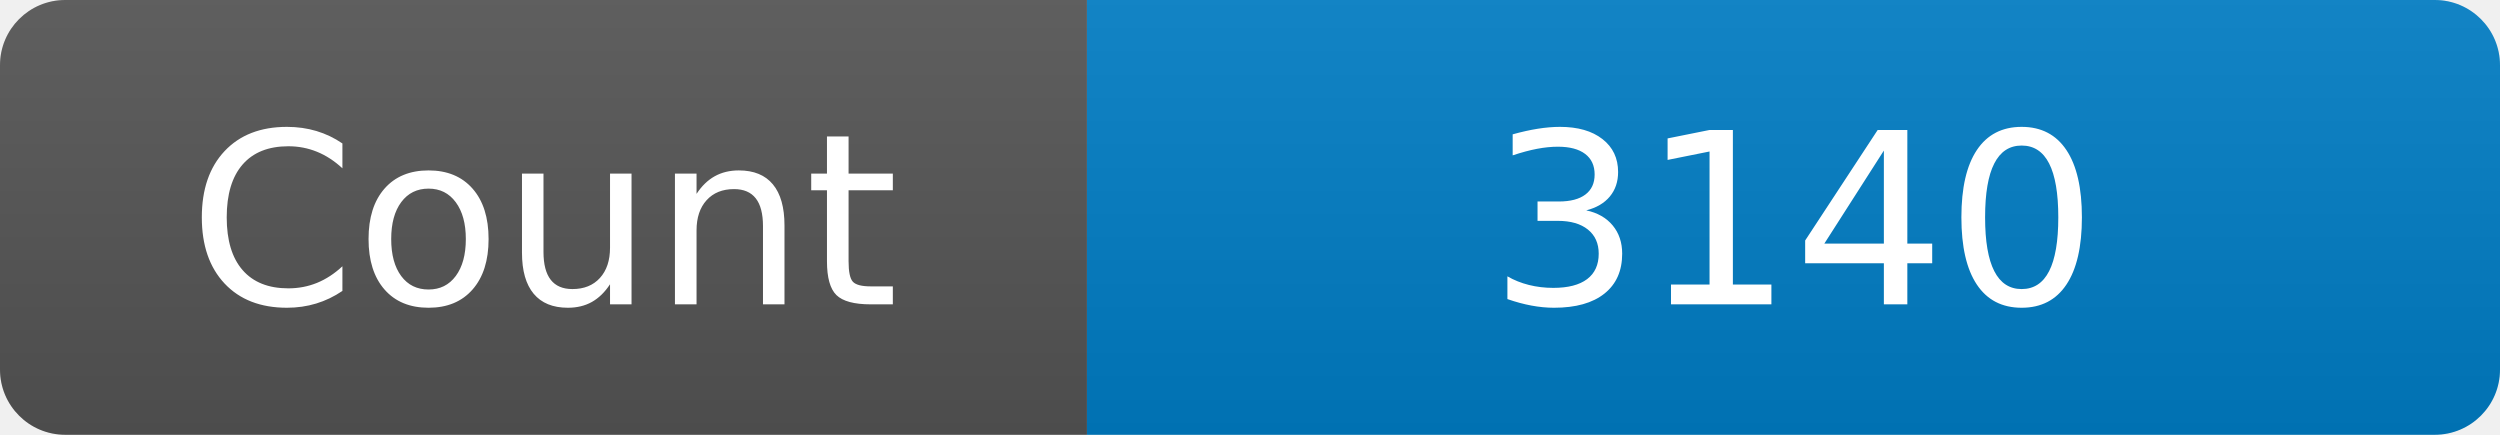
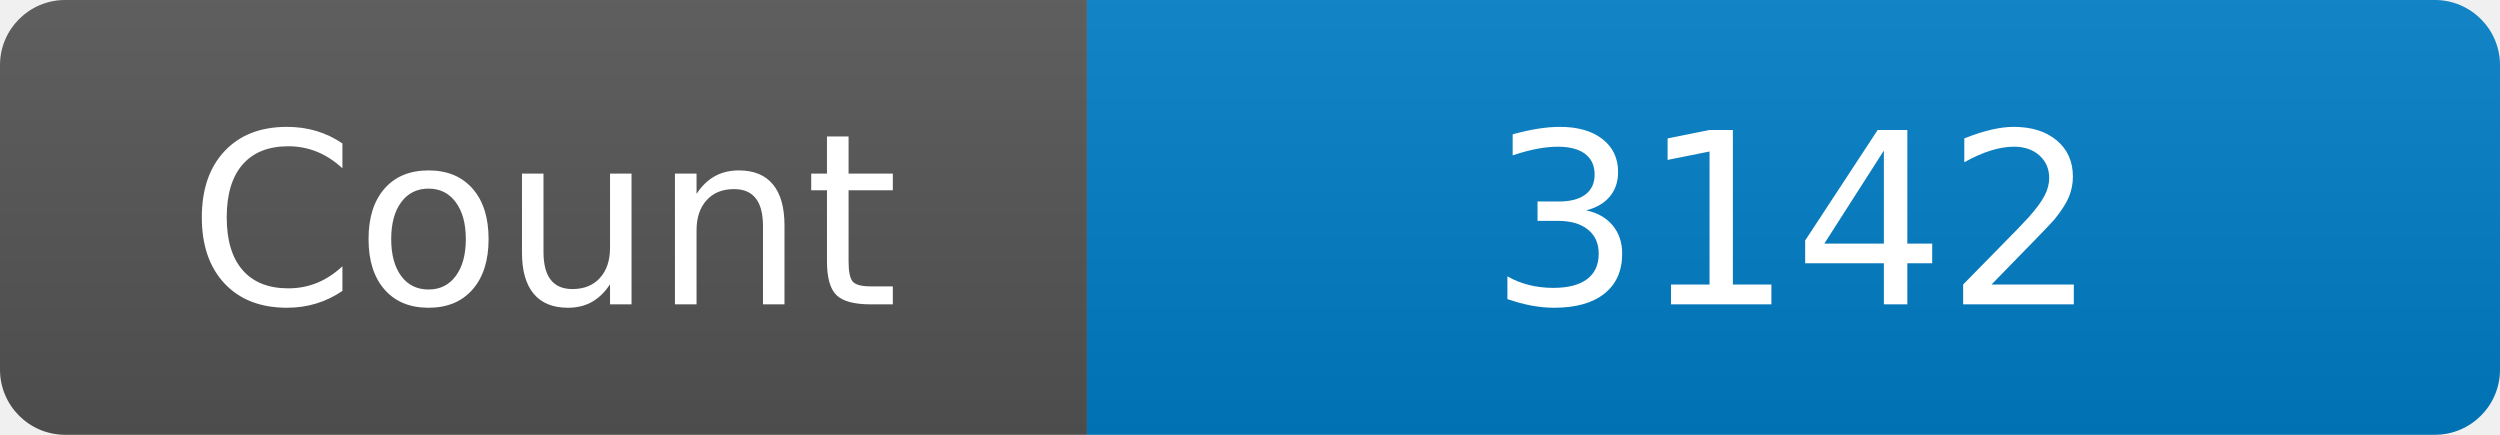
<svg xmlns="http://www.w3.org/2000/svg" width="115" height="20" role="img" aria-label="Maintained?: yes">
  <linearGradient id="s" x2="0" y2="100%">
    <stop offset="0" stop-color="#bbb" stop-opacity=".1" />
    <stop offset="1" stop-opacity=".1" />
  </linearGradient>
  <clipPath id="r">
    <rect width="115" height="20" rx="3" fill="#fff" />
  </clipPath>
  <g clip-path="url(#r)">
    <rect width="50" height="20" fill="#555" />
    <rect x="50" width="160" height="20" fill="#007ec6" />
    <rect width="115" height="20" fill="url(#s)" />
  </g>
  <g fill="#fff" text-anchor="middle" font-family="Verdana,Geneva,DejaVu Sans,sans-serif" font-size="110">
    <text x="250" y="140" transform="scale(.1)" fill="#fff">Count</text>
-     <text x="825" y="140" transform="scale(.1)" fill="#fff">3140</text>
+     <text x="825" y="140" transform="scale(.1)" fill="#fff">3142</text>
  </g>
</svg>
